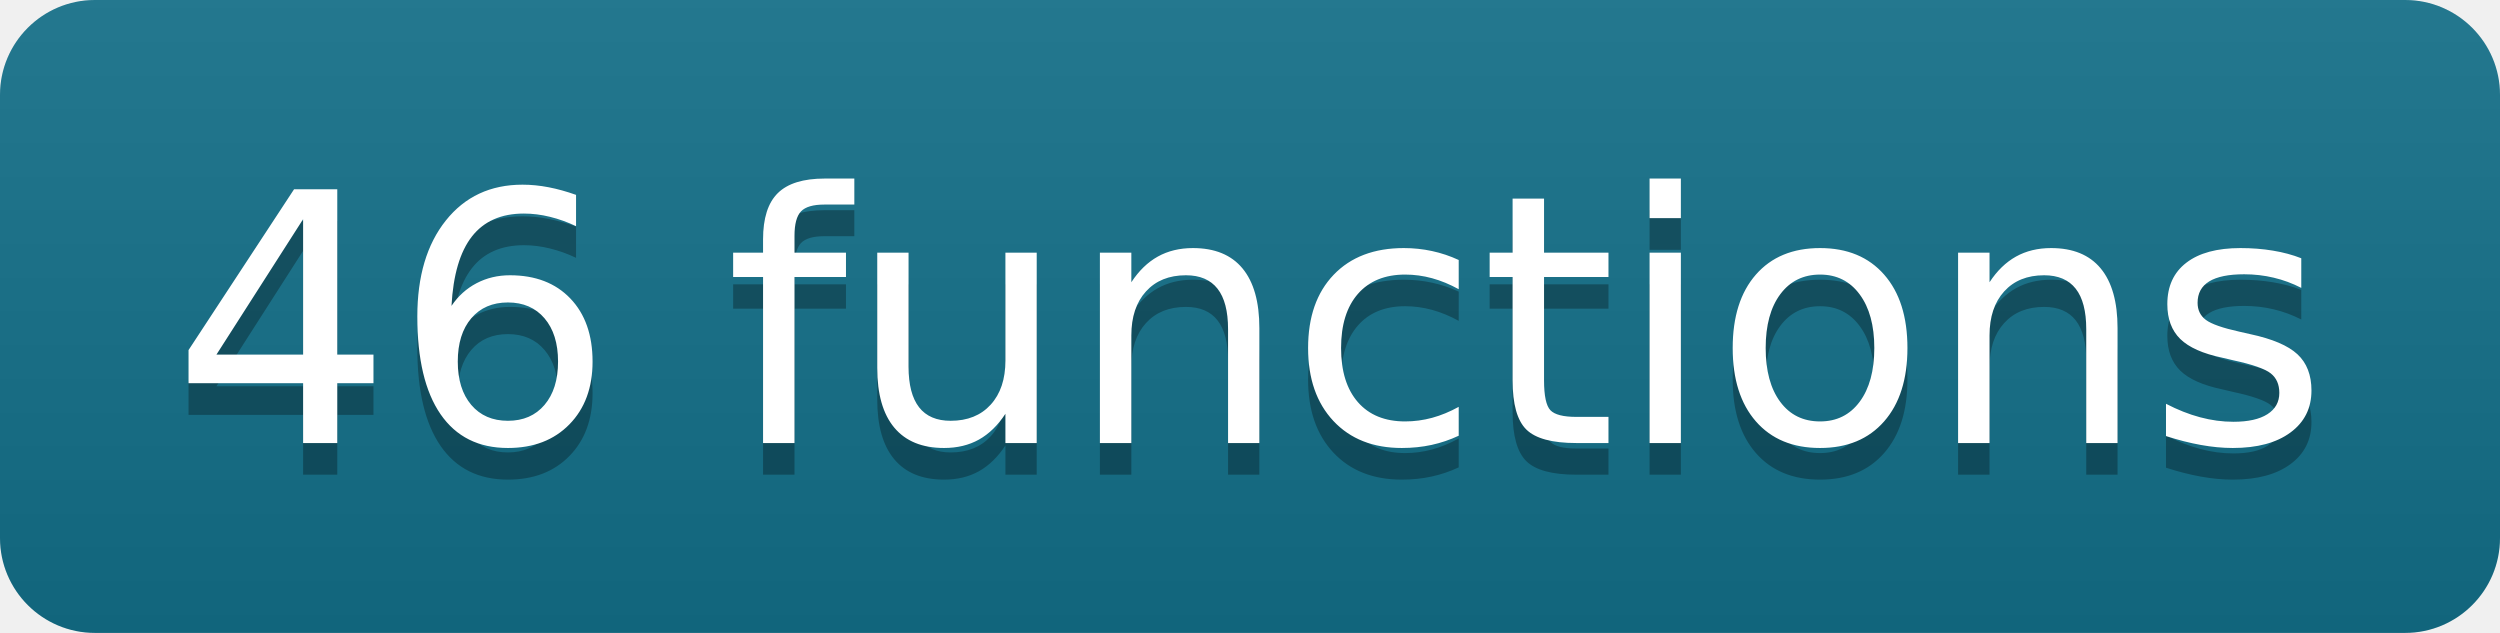
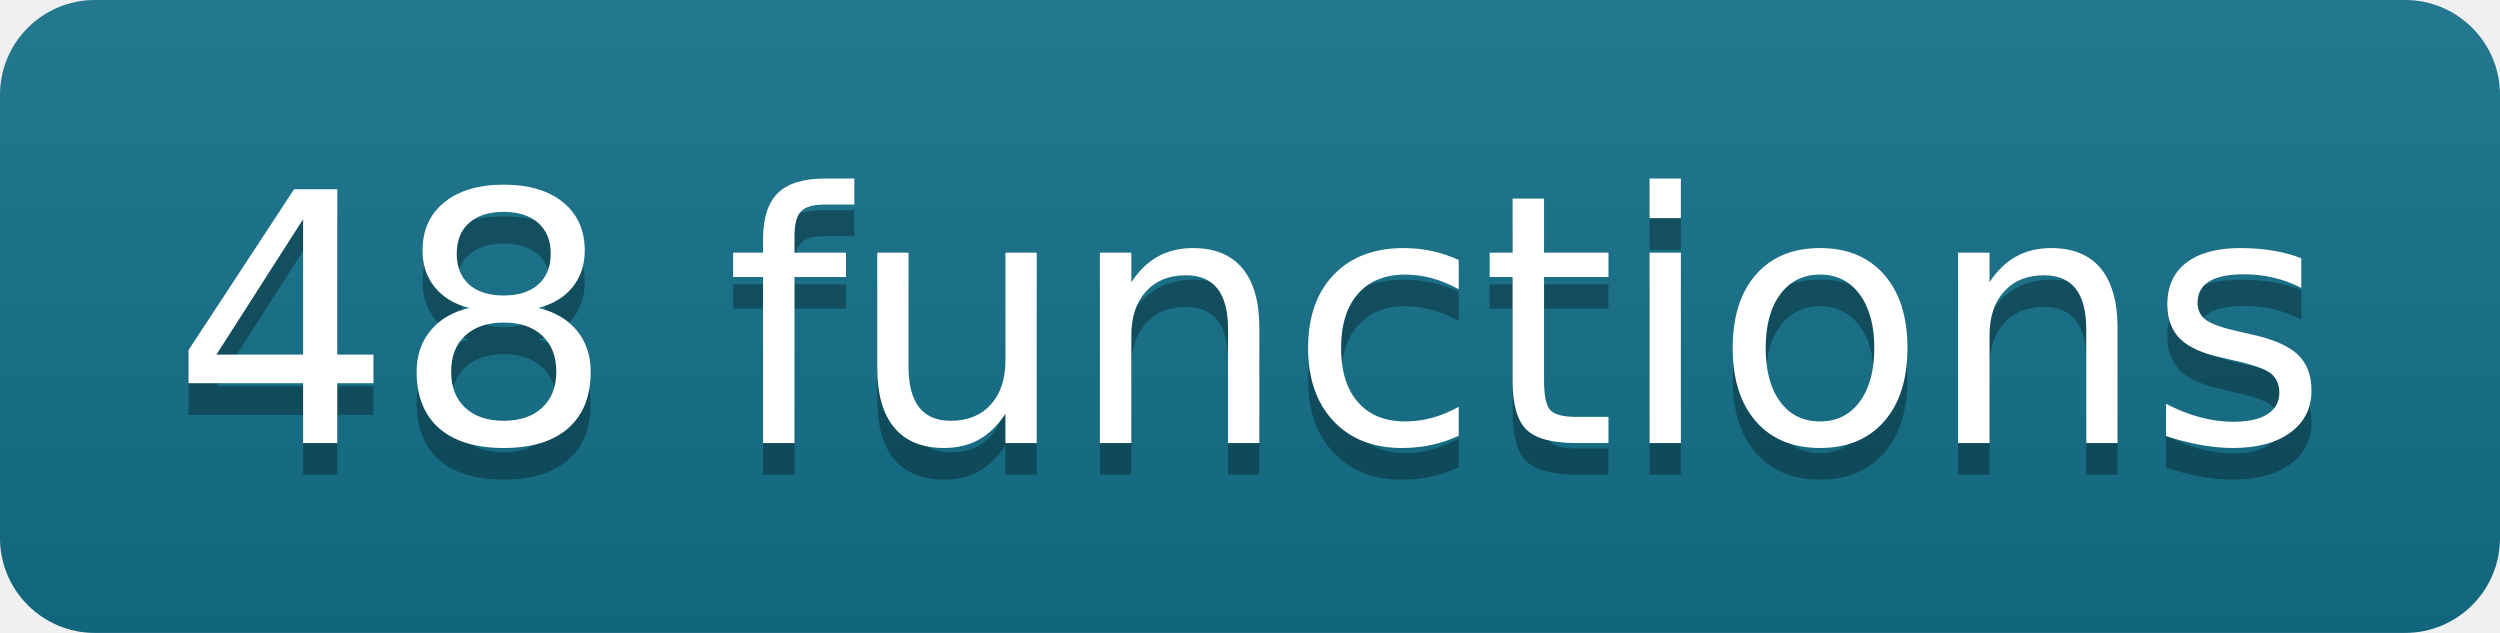
- <svg xmlns="http://www.w3.org/2000/svg" width="79" height="20" role="img" aria-label="46 functions">
+ <svg xmlns="http://www.w3.org/2000/svg" width="79" height="20" role="img" aria-label="48 functions">
  <linearGradient id="s" x2="0" y2="100%">
    <stop offset="0" stop-color="#bbb" stop-opacity=".1" />
    <stop offset="1" stop-opacity=".1" />
  </linearGradient>
  <clipPath id="r">
    <rect width="79" height="20" rx="3" fill="#fff" />
  </clipPath>
  <g clip-path="url(#r)">
    <rect width="0" height="20" fill="#13708a" />
    <rect x="0" width="79" height="20" fill="#13708a" />
    <rect width="79" height="20" fill="url(#s)" />
  </g>
  <g fill="#fff" text-anchor="middle" font-family="Verdana,Geneva,DejaVu Sans,sans-serif" text-rendering="geometricPrecision" font-size="110">
-     <text aria-hidden="true" x="395" y="150" fill="#010101" fill-opacity=".3" transform="scale(.1)" textLength="690">46 functions</text>
-     <text x="395" y="140" transform="scale(.1)" fill="#fff" textLength="690">46 functions</text>
+     <text aria-hidden="true" x="395" y="150" fill="#010101" fill-opacity=".3" transform="scale(.1)" textLength="690">48 functions</text>
+     <text x="395" y="140" transform="scale(.1)" fill="#fff" textLength="690">48 functions</text>
  </g>
</svg>
